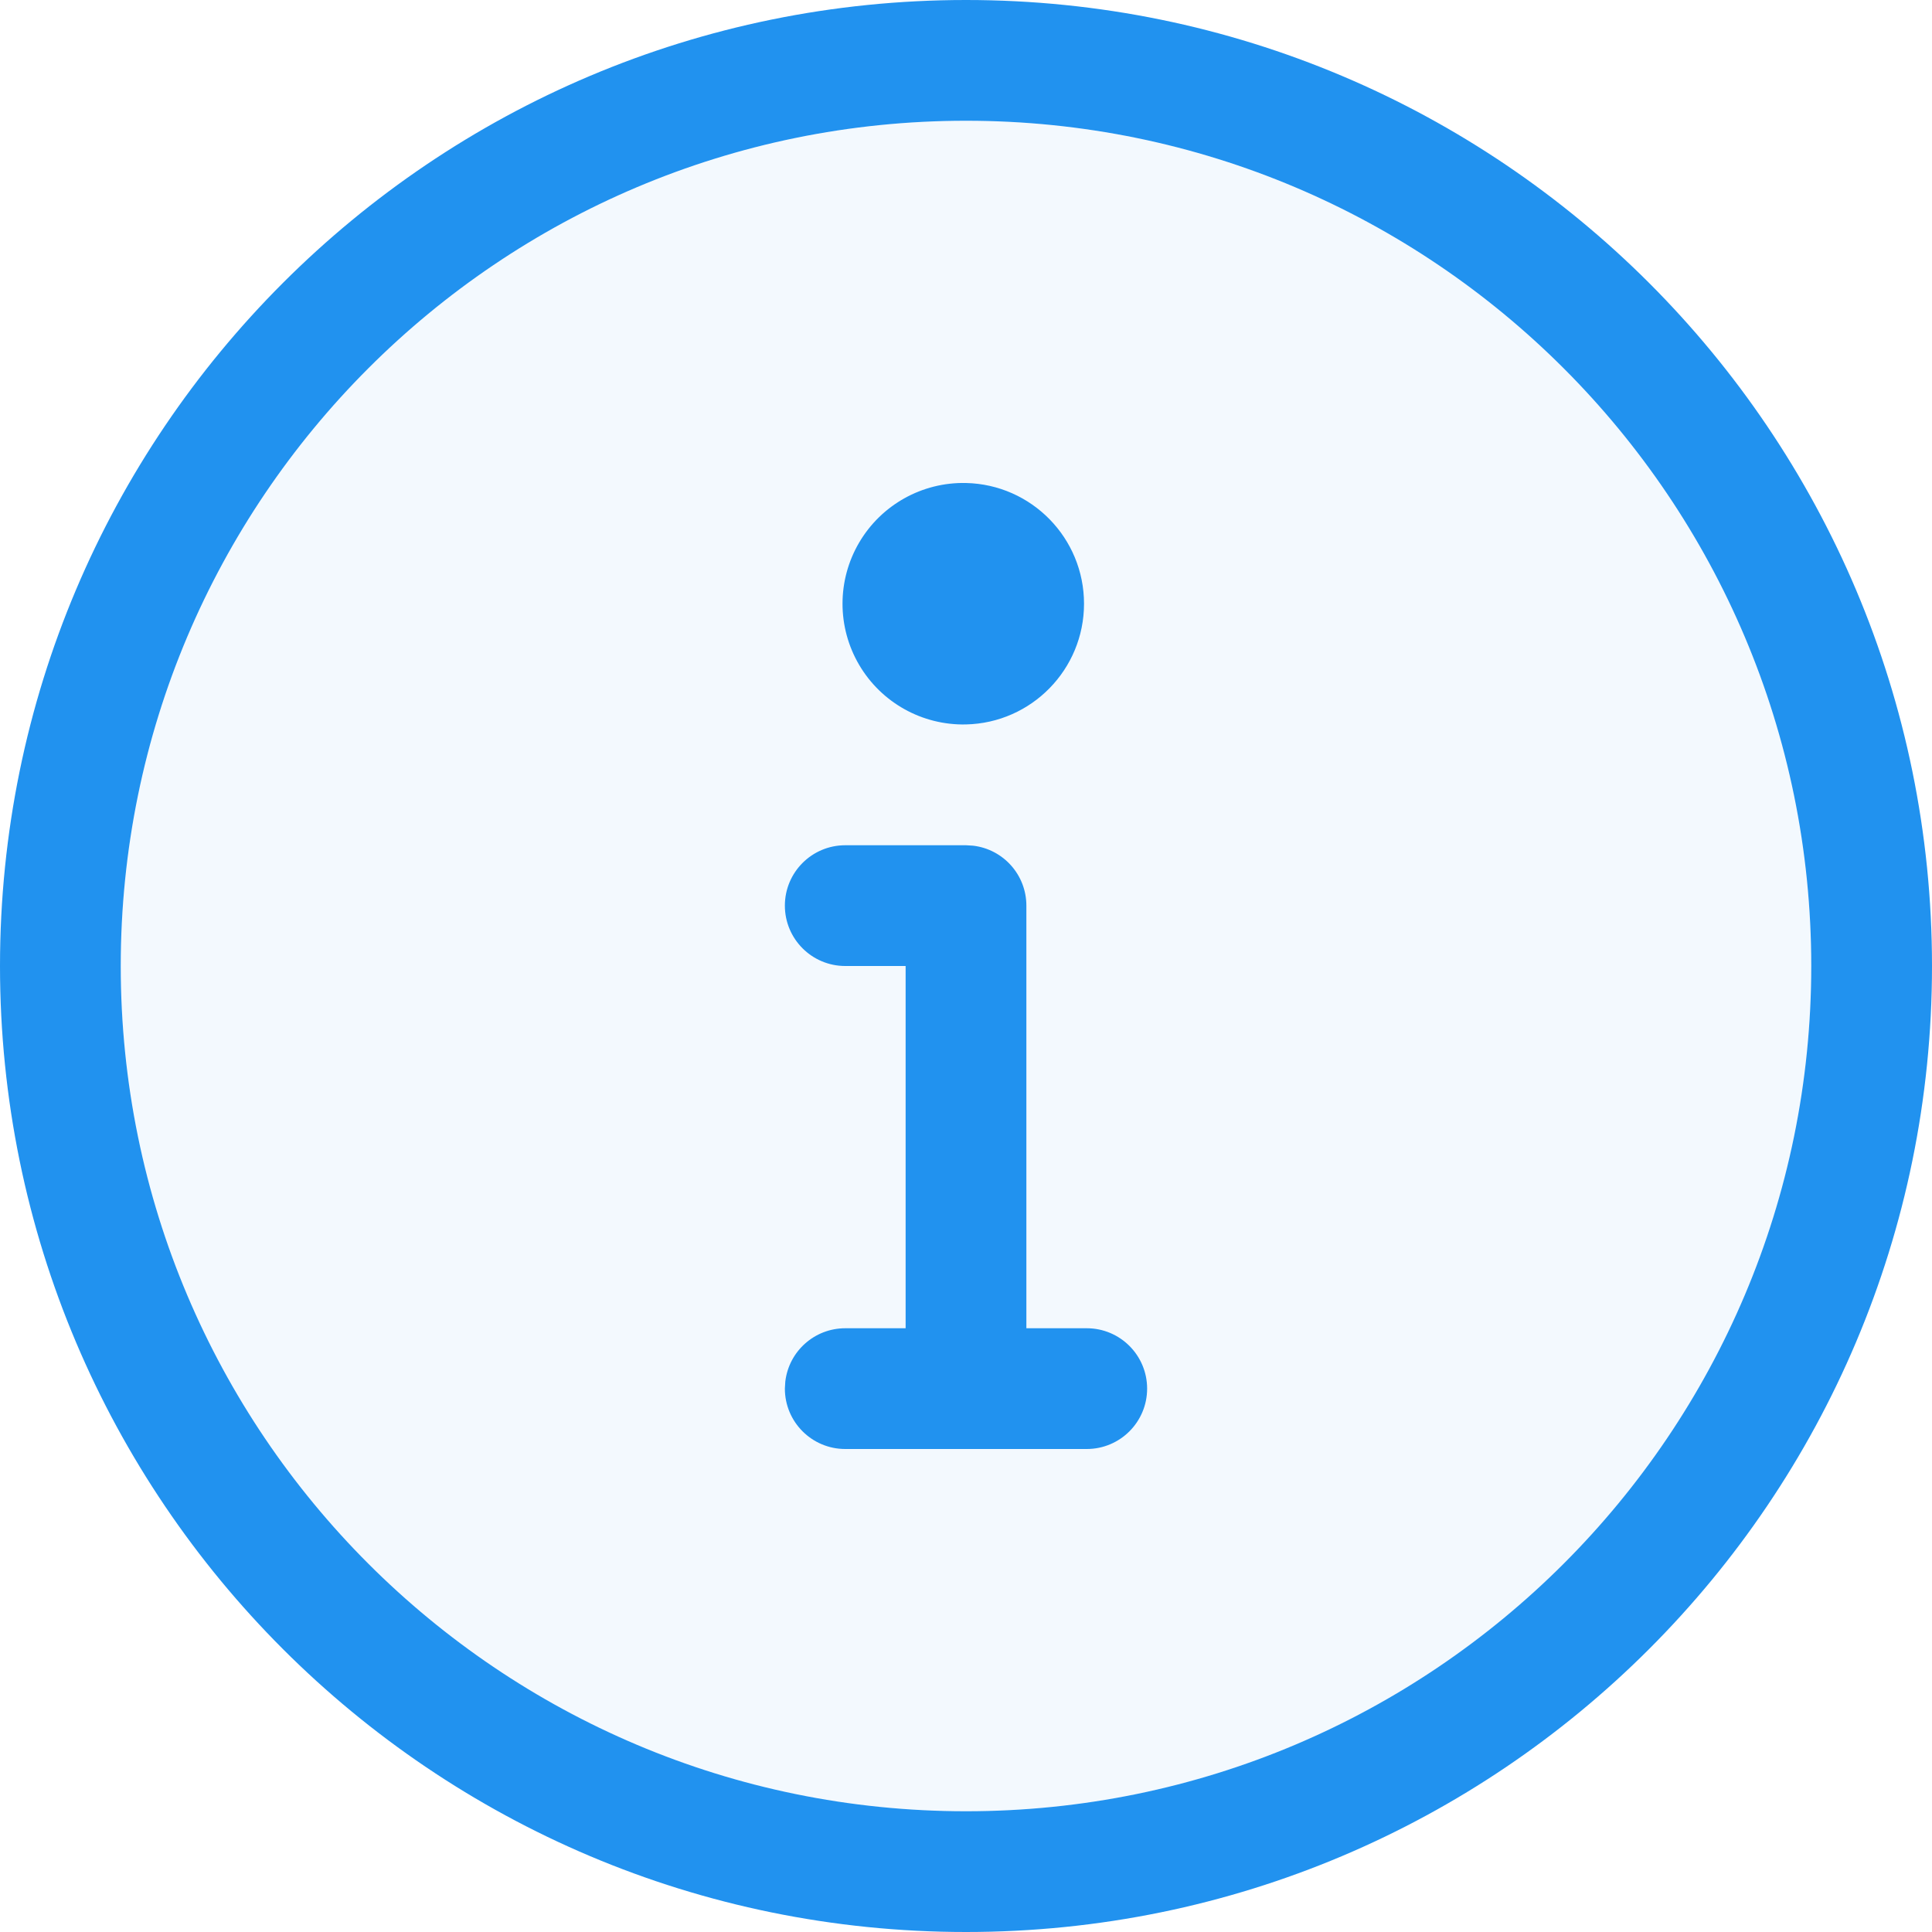
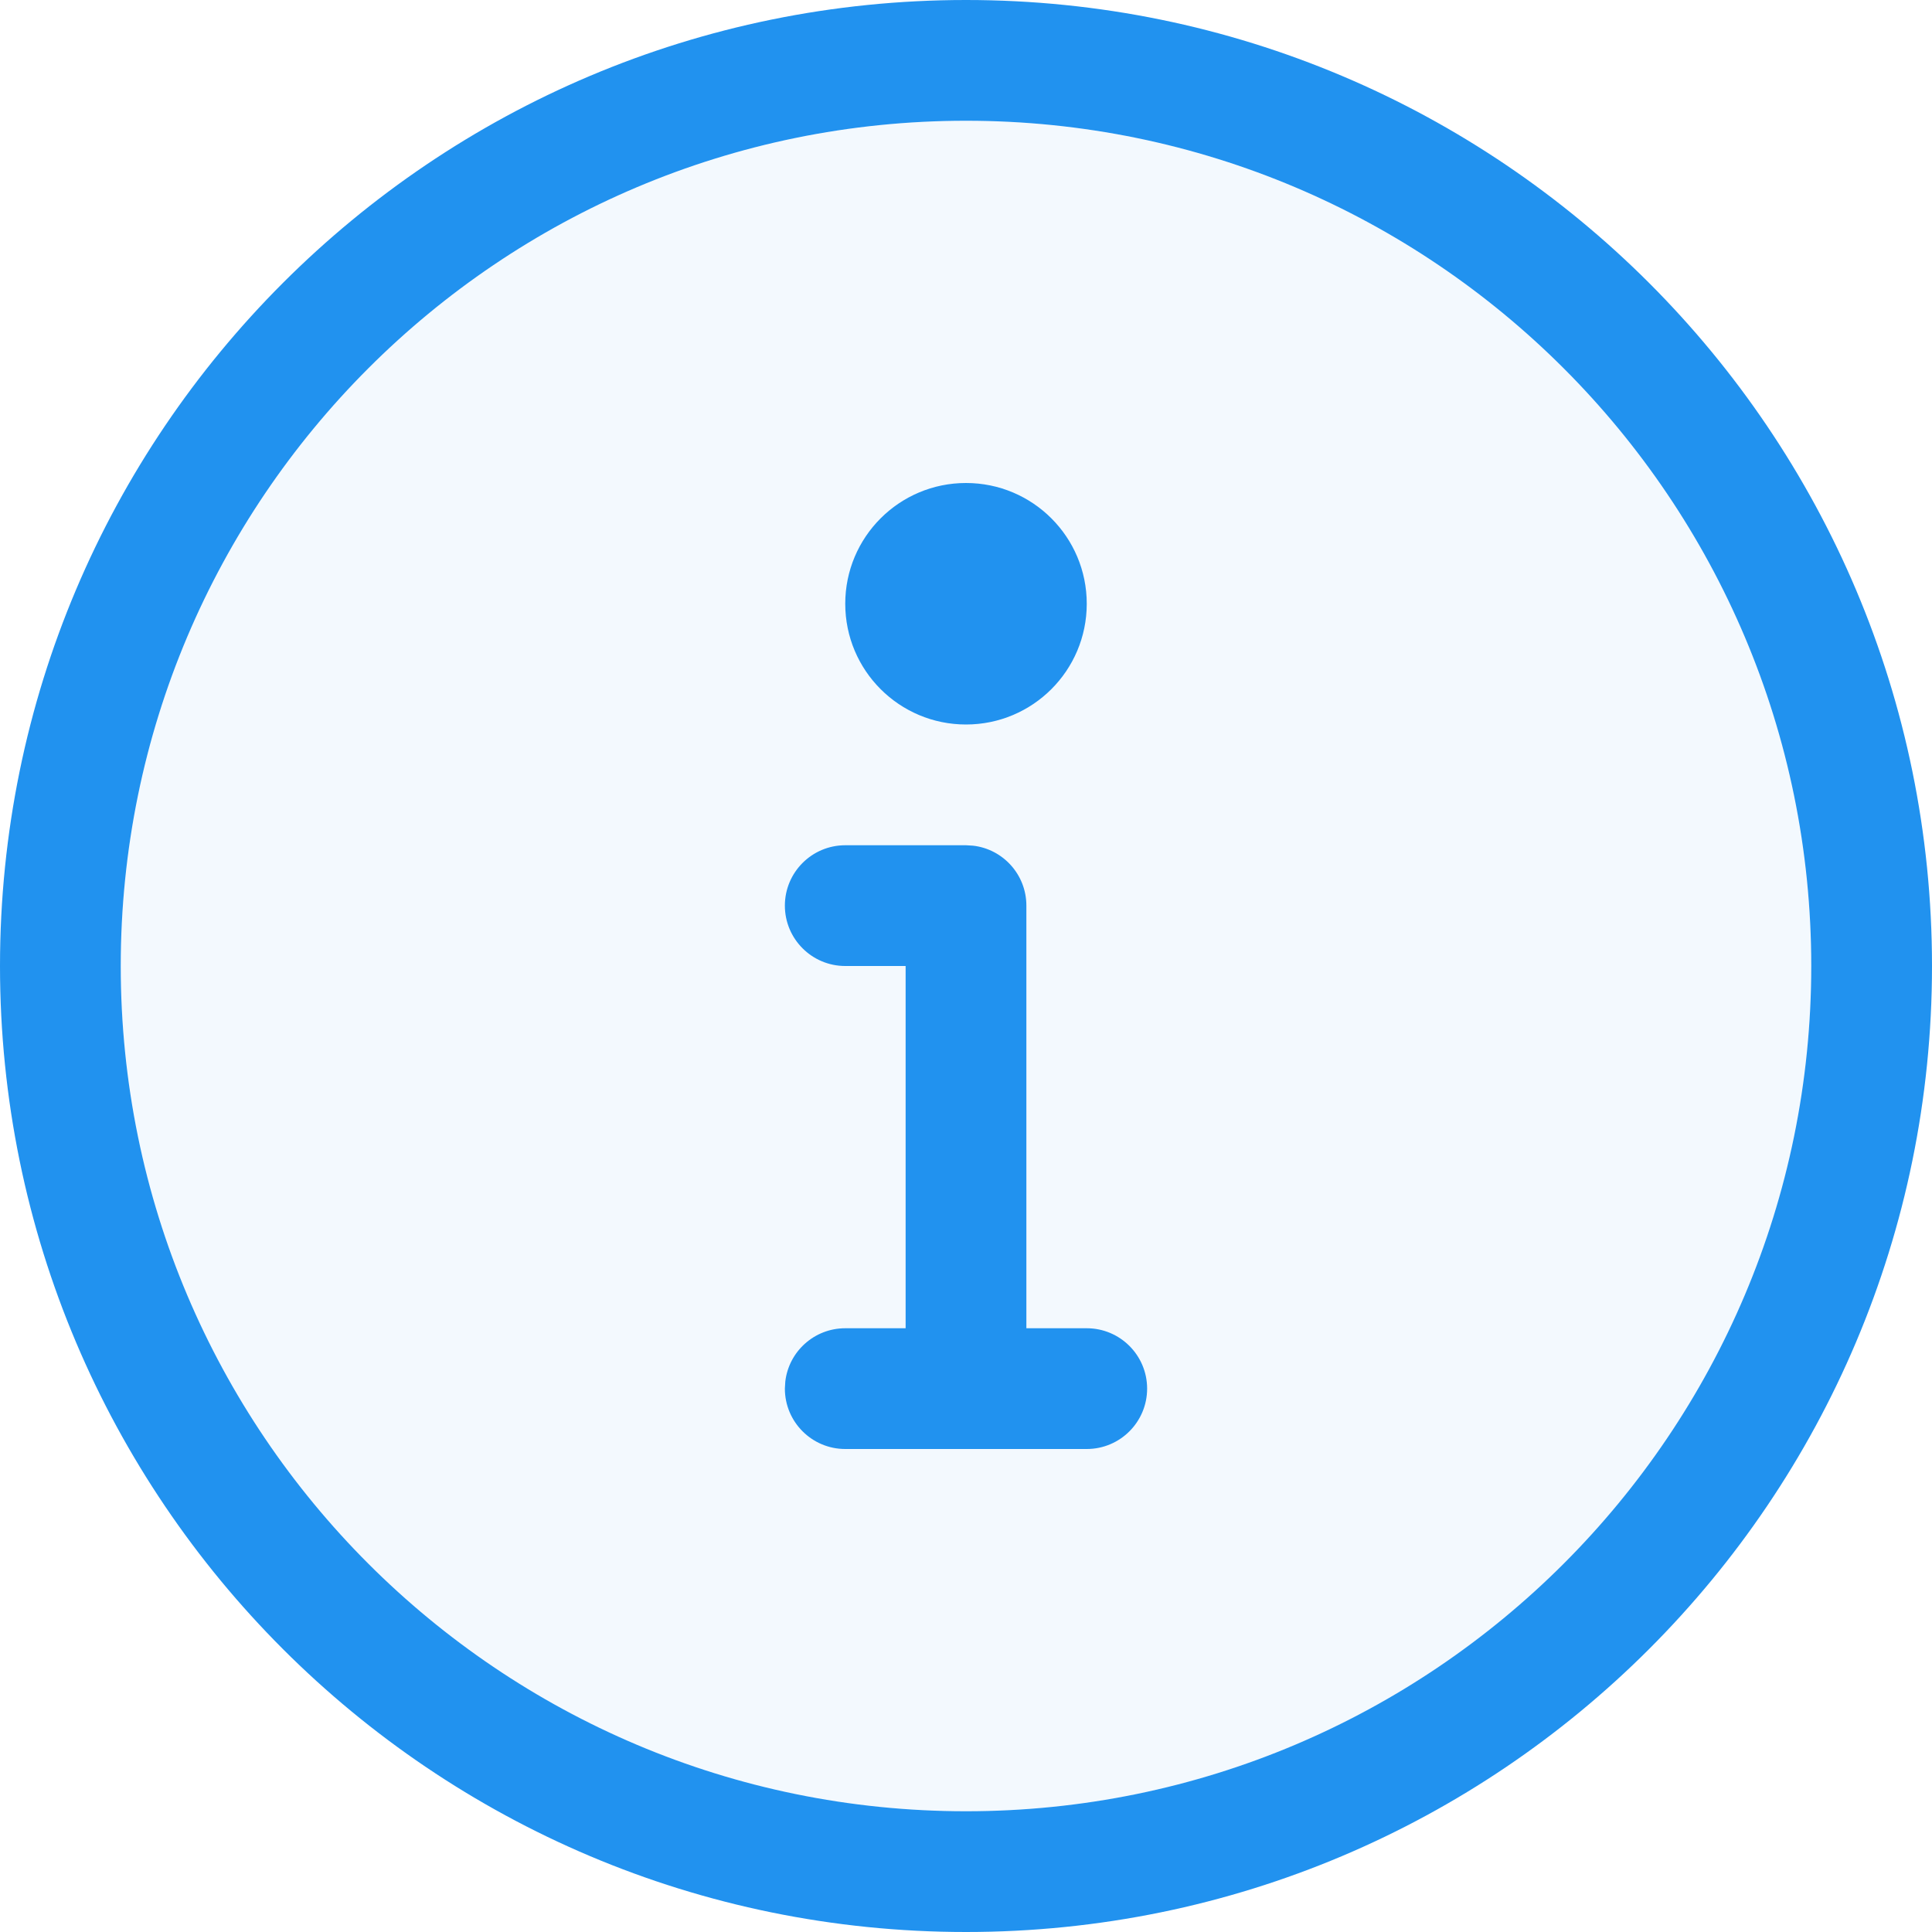
- <svg xmlns="http://www.w3.org/2000/svg" width="32" height="32">
+ <svg xmlns="http://www.w3.org/2000/svg" width="32" height="32" viewBox="0 0 32 32">
  <g fill="none" fill-rule="evenodd">
-     <path fill="#F3F9FE" d="M16 30c7.732 0 14-6.268 14-14S23.732 2 16 2 2 8.268 2 16s6.268 14 14 14z" />
-     <path fill="#2192EF" fill-rule="nonzero" d="M16 30c7.732 0 14-6.268 14-14S23.732 2 16 2 2 8.268 2 16s6.268 14 14 14zm0-30c8.837 0 16 7.163 16 16s-7.163 16-16 16S0 24.837 0 16 7.163 0 16 0zm0 14h-2a1 1 0 000 2h1v6h-1a1 1 0 00-.993.883L13 23a1 1 0 001 1h4a1 1 0 000-2h-1v-7a1 1 0 00-.883-.993L16 14zm0-6a2 2 0 10-.001 3.999A2 2 0 0016 8z" />
+     <g>
+       <g>
+         <g>
+           <g>
+             <path fill="#F3F9FE" d="M16 30c7.732 0 14-6.268 14-14S23.732 2 16 2 2 8.268 2 16s6.268 14 14 14z" transform="translate(-234 -374) translate(202 298) translate(0 56) translate(32 20)" />
+             <path fill="#2192EF" fill-rule="nonzero" d="M16 30c7.732 0 14-6.268 14-14S23.732 2 16 2 2 8.268 2 16s6.268 14 14 14zm0-30c8.837 0 16 7.163 16 16s-7.163 16-16 16S0 24.837 0 16 7.163 0 16 0zm0 14h-2c-.552 0-1 .448-1 1s.448 1 1 1h1v6h-1c-.513 0-.936.386-.993.883L13 23c0 .552.448 1 1 1h4c.552 0 1-.448 1-1s-.448-1-1-1h-1v-7c0-.513-.386-.936-.883-.993L16 14zm0-6c-1.105 0-2 .895-2 2s.895 2 2 2 2-.895 2-2-.895-2-2-2z" transform="translate(-234 -374) translate(202 298) translate(0 56) translate(32 20)" />
+           </g>
+         </g>
+       </g>
+     </g>
  </g>
</svg>
